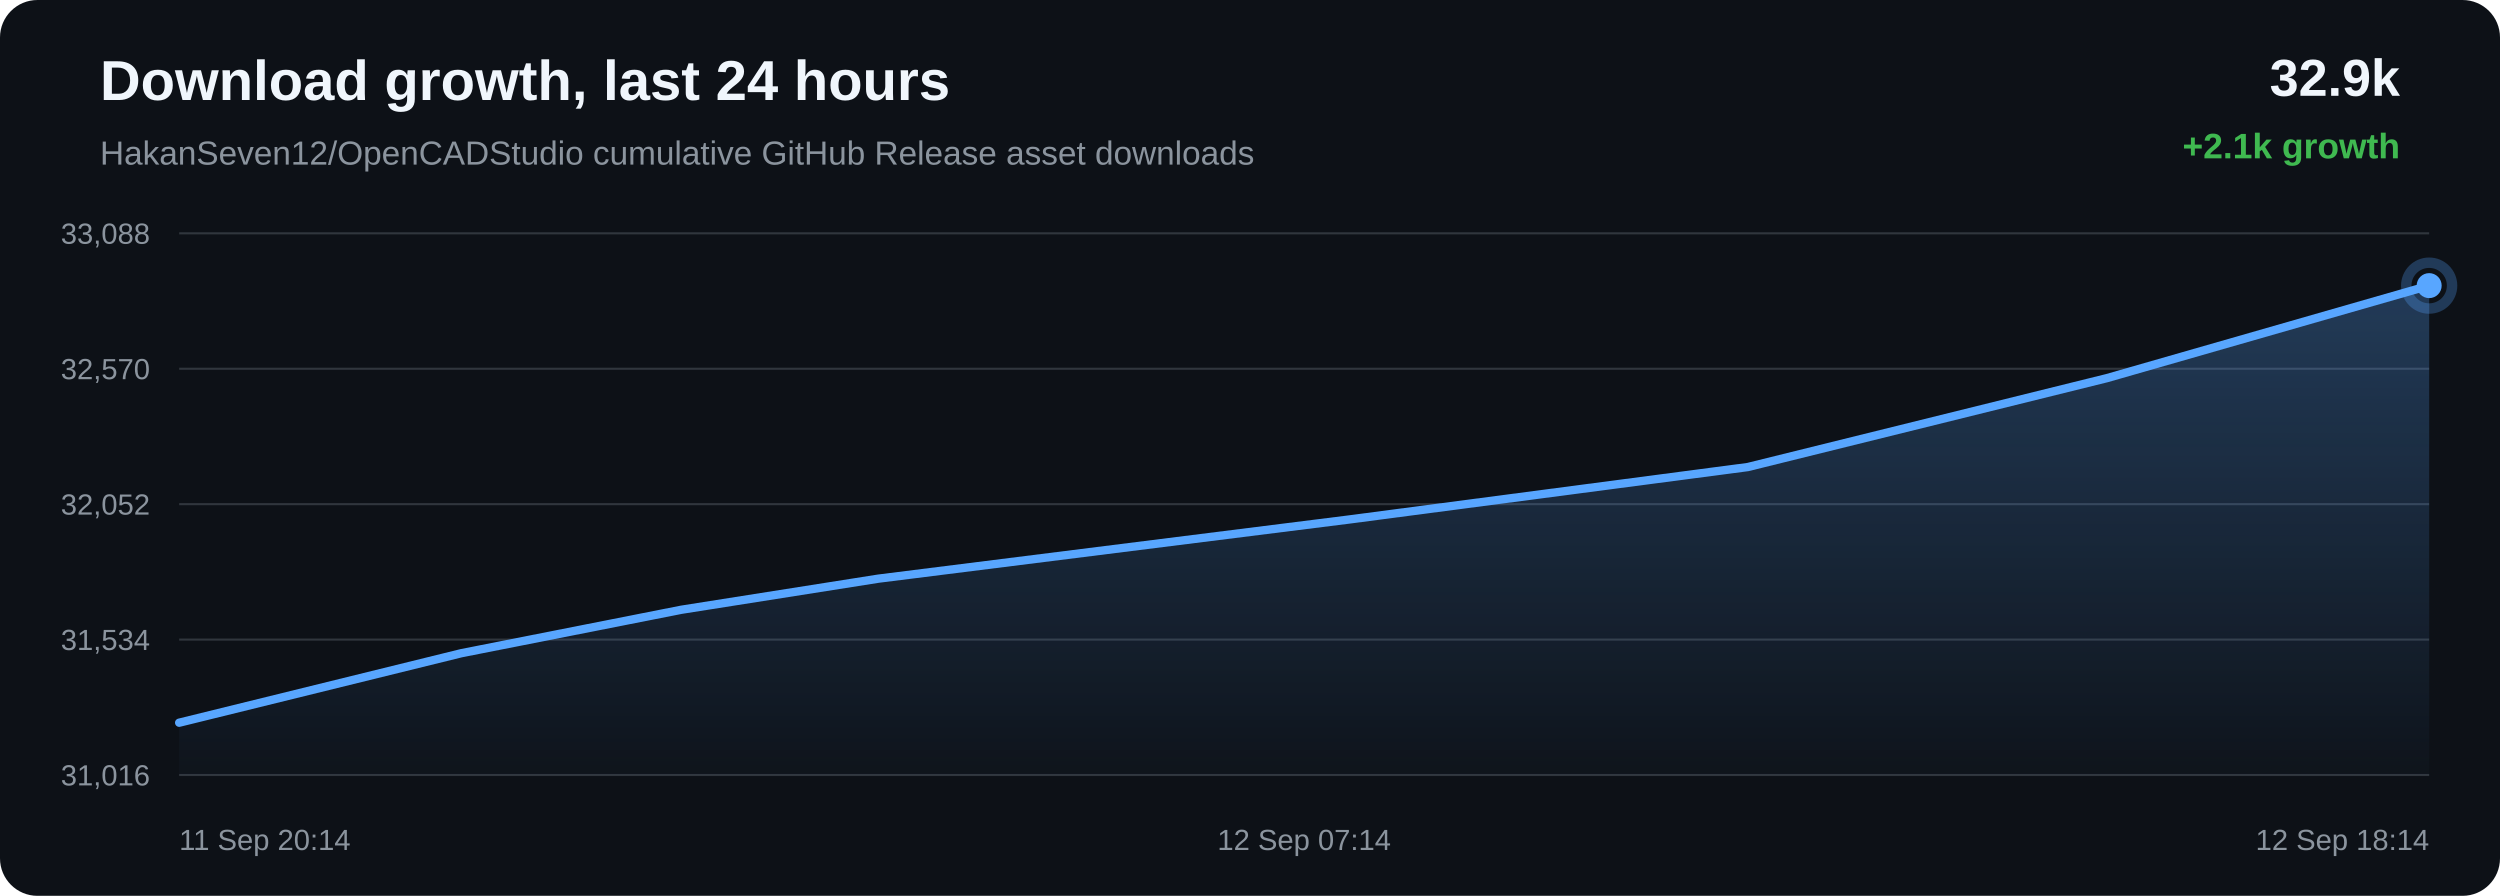
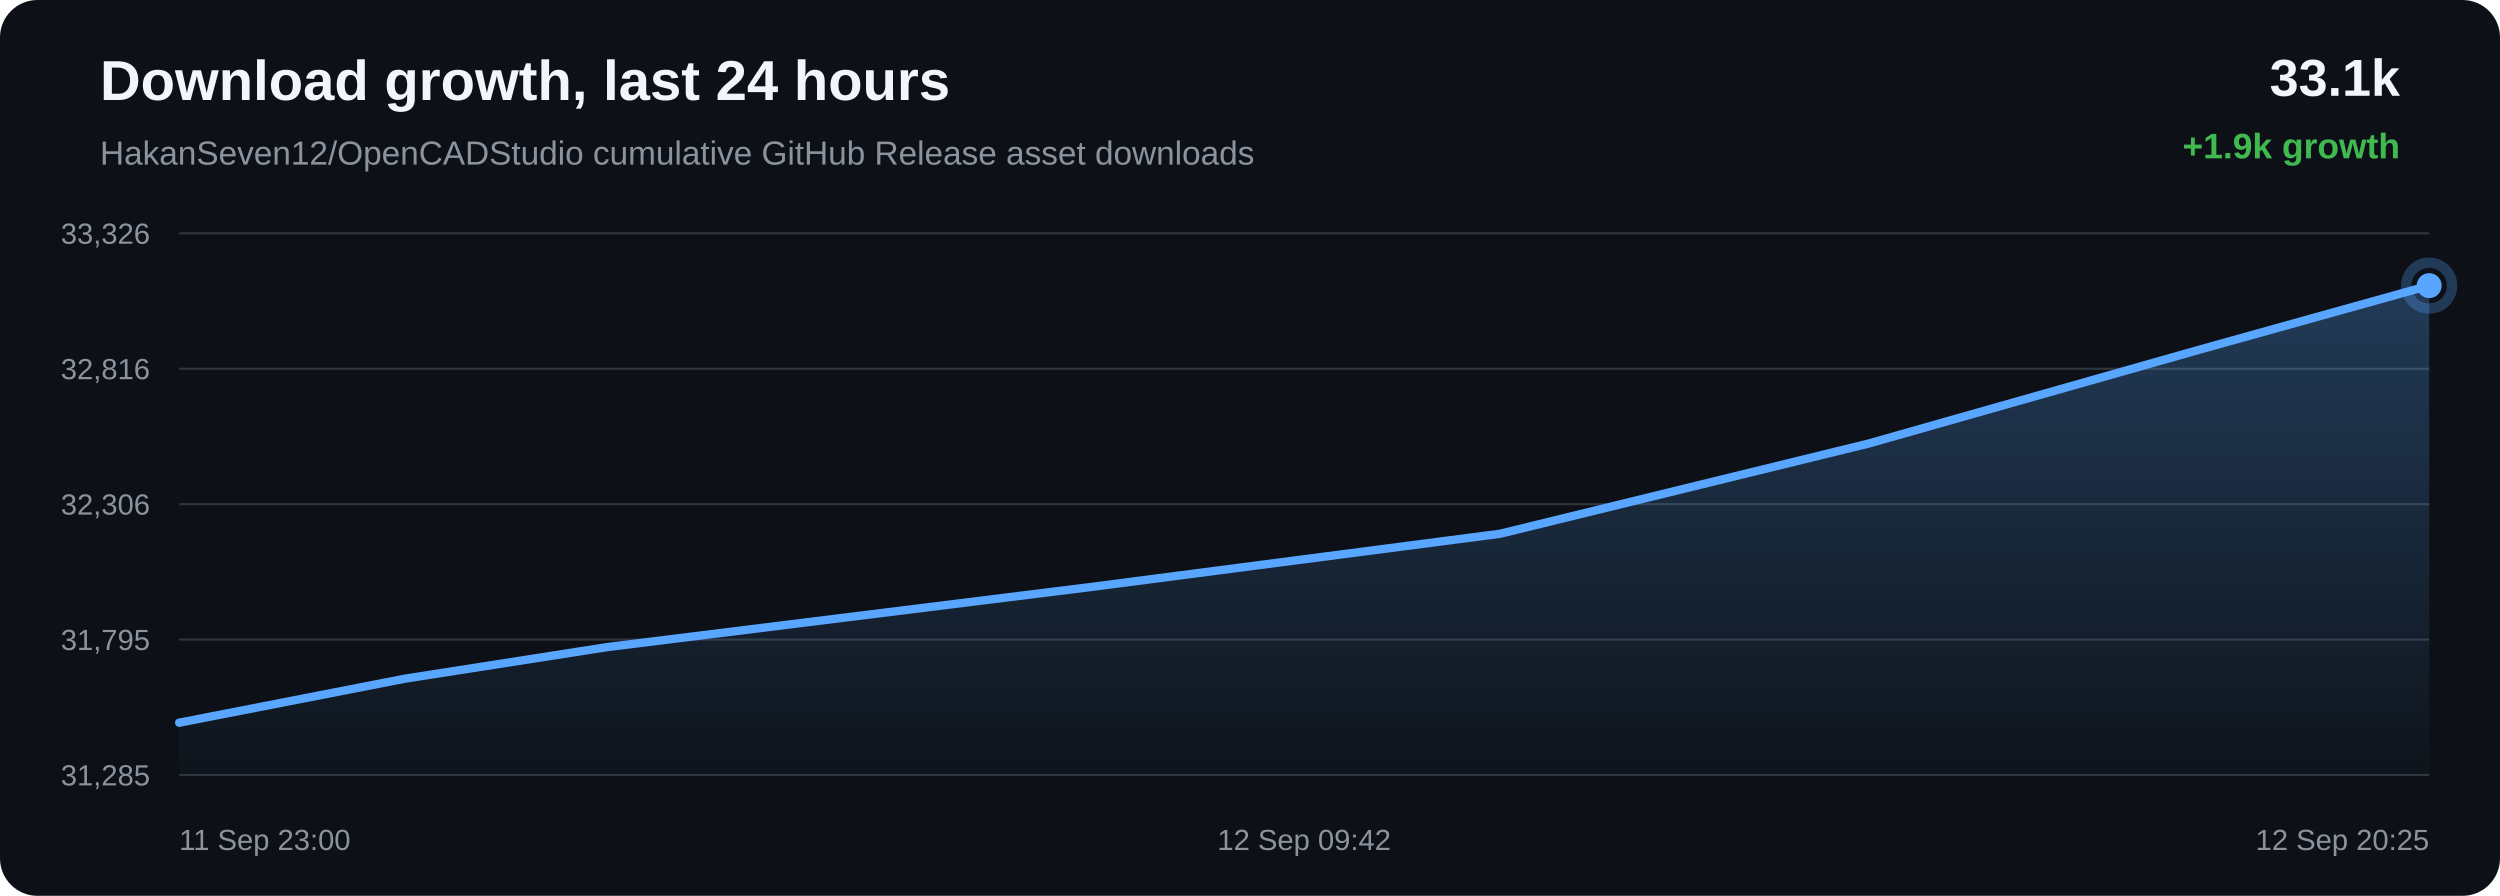
<svg xmlns="http://www.w3.org/2000/svg" width="1200" height="430" viewBox="0 0 1200 430">
  <defs>
    <linearGradient id="area" x1="0" x2="0" y1="0" y2="1">
      <stop offset="0%" stop-color="#58a6ff" stop-opacity="0.28" />
      <stop offset="100%" stop-color="#58a6ff" stop-opacity="0.02" />
    </linearGradient>
  </defs>
  <rect width="100%" height="100%" rx="18" fill="#0d1117" />
  <text x="48" y="48" fill="#f0f6fc" font-family="Arial, sans-serif" font-size="27" font-weight="700">Download growth, last 24 hours</text>
  <text x="48" y="79" fill="#8b949e" font-family="Arial, sans-serif" font-size="16">HakanSeven12/OpenCADStudio cumulative GitHub Release asset downloads</text>
-   <text x="1152" y="46" text-anchor="end" fill="#f0f6fc" font-family="Arial, sans-serif" font-size="25" font-weight="700">32.9k</text>
-   <text x="1152" y="76" text-anchor="end" fill="#3fb950" font-family="Arial, sans-serif" font-size="17" font-weight="700">+2.1k growth</text>
+   <text x="1152" y="46" text-anchor="end" fill="#f0f6fc" font-family="Arial, sans-serif" font-size="25" font-weight="700">33.1k</text>
+   <text x="1152" y="76" text-anchor="end" fill="#3fb950" font-family="Arial, sans-serif" font-size="17" font-weight="700">+1.9k growth</text>
  <line x1="86" y1="112.00" x2="1166" y2="112.00" stroke="#30363d" stroke-width="1" />
  <line x1="86" y1="177.00" x2="1166" y2="177.00" stroke="#30363d" stroke-width="1" />
  <line x1="86" y1="242.00" x2="1166" y2="242.00" stroke="#30363d" stroke-width="1" />
  <line x1="86" y1="307.00" x2="1166" y2="307.00" stroke="#30363d" stroke-width="1" />
  <line x1="86" y1="372.00" x2="1166" y2="372.00" stroke="#30363d" stroke-width="1" />
-   <text x="72" y="117.00" text-anchor="end" fill="#8b949e" font-family="Arial, sans-serif" font-size="14">33,088</text>
-   <text x="72" y="182.00" text-anchor="end" fill="#8b949e" font-family="Arial, sans-serif" font-size="14">32,570</text>
-   <text x="72" y="247.00" text-anchor="end" fill="#8b949e" font-family="Arial, sans-serif" font-size="14">32,052</text>
-   <text x="72" y="312.00" text-anchor="end" fill="#8b949e" font-family="Arial, sans-serif" font-size="14">31,534</text>
-   <text x="72" y="377.00" text-anchor="end" fill="#8b949e" font-family="Arial, sans-serif" font-size="14">31,016</text>
-   <path d="M 86.00 346.90 L 221.46 313.53 L 326.99 292.69 L 421.58 277.76 L 647.25 249.40 L 838.96 224.18 L 1011.26 181.52 L 1166.00 137.10 L 1166.00 372.00 L 86.00 372.00 Z" fill="url(#area)" />
-   <path d="M 86.00 346.90 L 221.46 313.53 L 326.99 292.69 L 421.58 277.76 L 647.25 249.40 L 838.96 224.18 L 1011.26 181.52 L 1166.00 137.10" fill="none" stroke="#58a6ff" stroke-width="4" stroke-linecap="round" stroke-linejoin="round" />
+   <text x="72" y="117.00" text-anchor="end" fill="#8b949e" font-family="Arial, sans-serif" font-size="14">33,326</text>
+   <text x="72" y="182.00" text-anchor="end" fill="#8b949e" font-family="Arial, sans-serif" font-size="14">32,816</text>
+   <text x="72" y="247.00" text-anchor="end" fill="#8b949e" font-family="Arial, sans-serif" font-size="14">32,306</text>
+   <text x="72" y="312.00" text-anchor="end" fill="#8b949e" font-family="Arial, sans-serif" font-size="14">31,795</text>
+   <text x="72" y="377.00" text-anchor="end" fill="#8b949e" font-family="Arial, sans-serif" font-size="14">31,285</text>
+   <path d="M 86.00 346.90 L 194.36 325.76 L 291.49 310.60 L 523.21 281.81 L 720.05 256.20 L 896.97 212.89 L 1055.86 167.80 L 1166.00 137.10 L 1166.00 372.00 L 86.00 372.00 Z" fill="url(#area)" />
+   <path d="M 86.00 346.90 L 194.36 325.76 L 291.49 310.60 L 523.21 281.81 L 720.05 256.20 L 896.97 212.89 L 1055.86 167.80 L 1166.00 137.10" fill="none" stroke="#58a6ff" stroke-width="4" stroke-linecap="round" stroke-linejoin="round" />
  <circle cx="1166.00" cy="137.10" r="6" fill="#58a6ff" />
  <circle cx="1166.00" cy="137.10" r="11" fill="none" stroke="#58a6ff" stroke-opacity="0.28" stroke-width="5" />
-   <text x="86.00" y="408" text-anchor="start" fill="#8b949e" font-family="Arial, sans-serif" font-size="14">11 Sep 20:14</text>
-   <text x="626.00" y="408" text-anchor="middle" fill="#8b949e" font-family="Arial, sans-serif" font-size="14">12 Sep 07:14</text>
-   <text x="1166.00" y="408" text-anchor="end" fill="#8b949e" font-family="Arial, sans-serif" font-size="14">12 Sep 18:14</text>
+   <text x="86.00" y="408" text-anchor="start" fill="#8b949e" font-family="Arial, sans-serif" font-size="14">11 Sep 23:00</text>
+   <text x="626.00" y="408" text-anchor="middle" fill="#8b949e" font-family="Arial, sans-serif" font-size="14">12 Sep 09:42</text>
+   <text x="1166.00" y="408" text-anchor="end" fill="#8b949e" font-family="Arial, sans-serif" font-size="14">12 Sep 20:25</text>
</svg>
